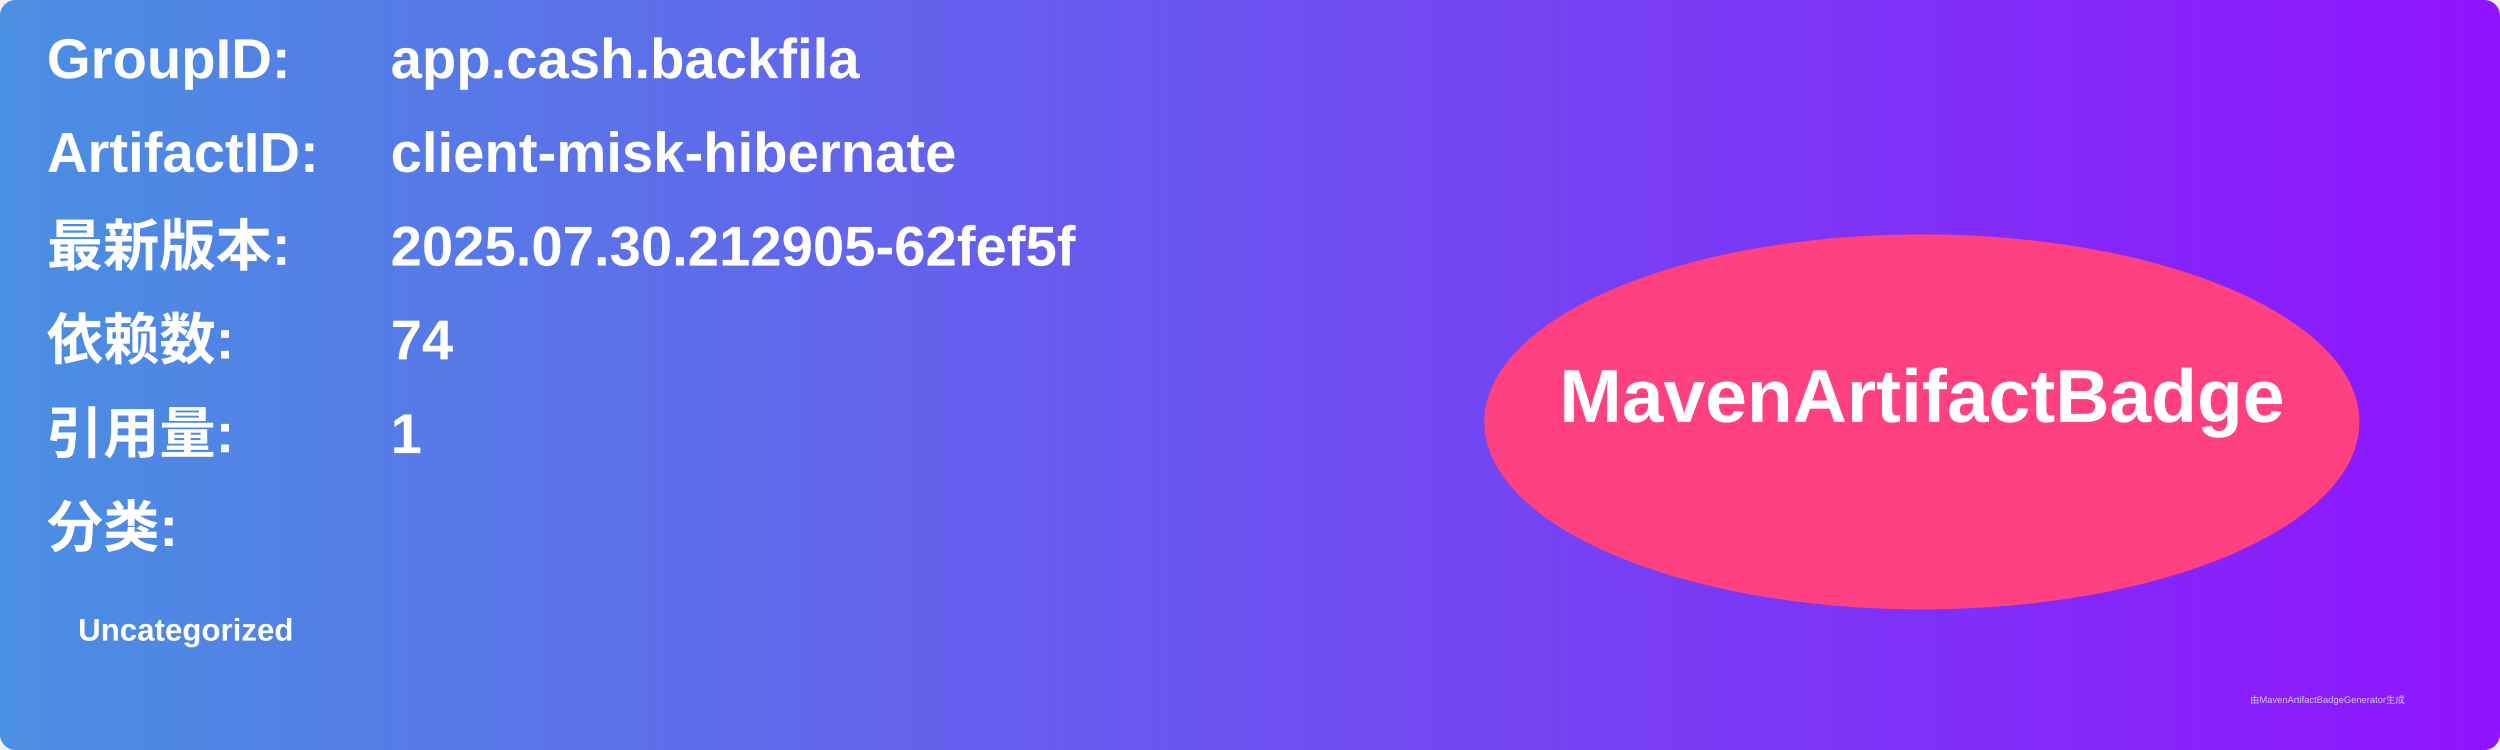
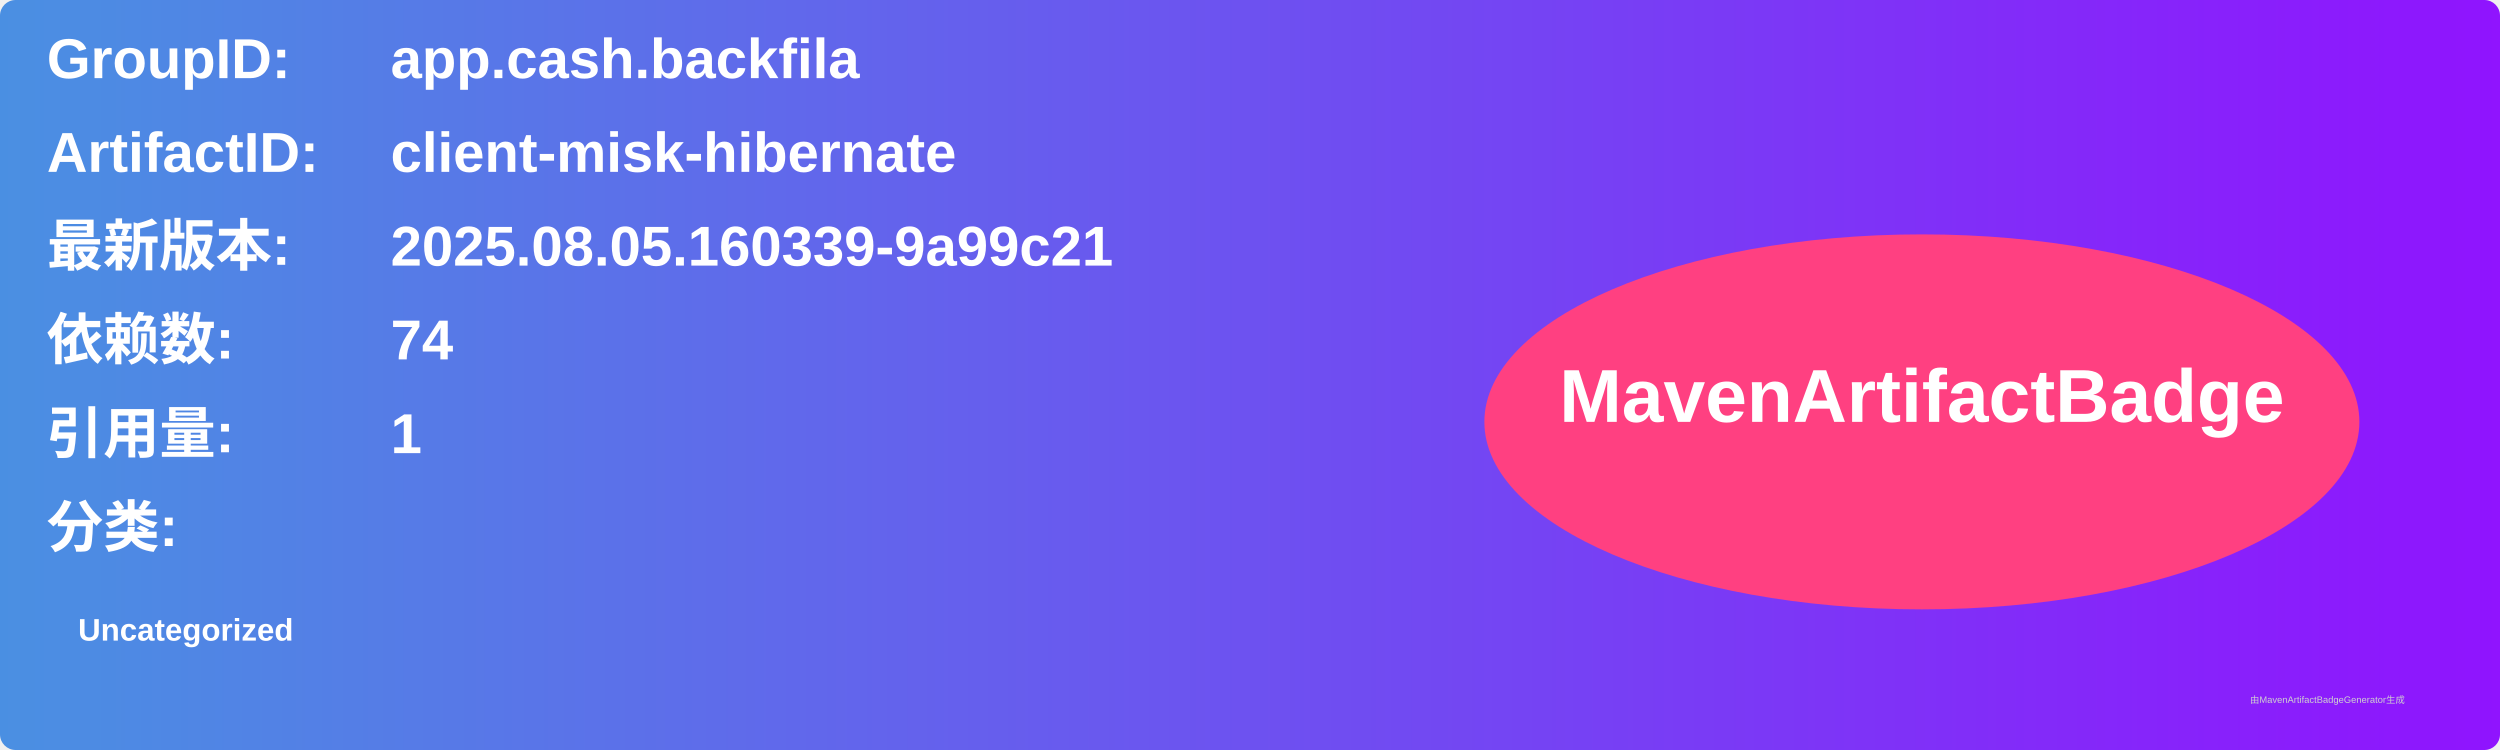
<svg xmlns="http://www.w3.org/2000/svg" width="800" height="240" viewBox="0 0 800 240">
  <linearGradient id="grad" x1="0%" y1="0%" x2="100%" y2="0%">
    <stop offset="0%" stop-color="#4a90e2" />
    <stop offset="100%" stop-color="#9013fe" />
  </linearGradient>
  <rect width="100%" height="100%" rx="5" ry="5" fill="url(#grad)" />
  <g transform="translate(15, 15)">
    <text x="0" y="10" font-family="Arial" font-size="18" fill="white" font-weight="bold" width="260">GroupID:</text>
    <text x="110" y="10" font-family="Arial" font-size="18" fill="white" font-weight="bold" width="460">app.cash.backfila</text>
    <text x="0" y="40" font-family="Arial" font-size="18" fill="white" font-weight="bold" width="260">ArtifactID:</text>
    <text x="110" y="40" font-family="Arial" font-size="18" fill="white" font-weight="bold" width="460">client-misk-hibernate</text>
    <text x="0" y="70" font-family="Arial" font-size="18" fill="white" font-weight="bold">最新版本:</text>
    <text x="110" y="70" font-family="Arial" font-size="18" fill="white" font-weight="bold">
-       <tspan font-weight="bold">2025.07.30.212905-62fef5f</tspan>
+       <tspan font-weight="bold">2025.08.05.160339-9a99c21</tspan>
    </text>
    <text x="0" y="100" font-family="Arial" font-size="18" fill="white" font-weight="bold">依赖数: </text>
    <text x="110" y="100" font-family="Arial" font-size="18" fill="white">
      <tspan font-weight="bold">74</tspan>
    </text>
    <text x="0" y="130" font-family="Arial" font-size="18" fill="white" font-weight="bold">引用量: </text>
    <text x="110" y="130" font-family="Arial" font-size="18" fill="white">
      <tspan font-weight="bold">1</tspan>
    </text>
    <text x="0" y="160" font-family="Arial" font-size="18" fill="white" font-weight="bold">分类:</text>
    <text x="10" y="190" font-family="Arial" font-size="10" fill="white">
      <tspan font-weight="bold">Uncategorized</tspan>
    </text>
    <ellipse cx="600" cy="120" rx="140" ry="60" fill="#ff4081" />
    <text x="600" y="120" text-anchor="middle" font-family="Arial" font-size="24" fill="white" font-weight="bold">MavenArtifactBadge</text>
  </g>
  <text x="720" y="225" font-family="Arial" font-size="3" fill="#d0d0d0">由MavenArtifactBadgeGenerator生成</text>
</svg>
